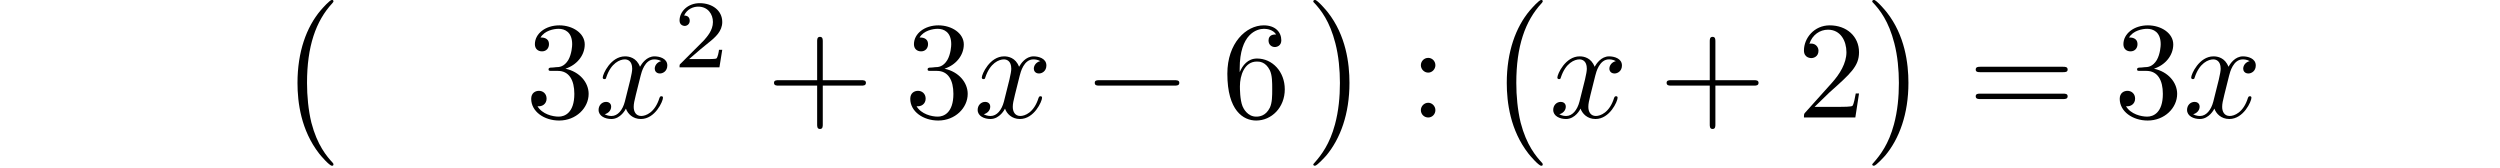
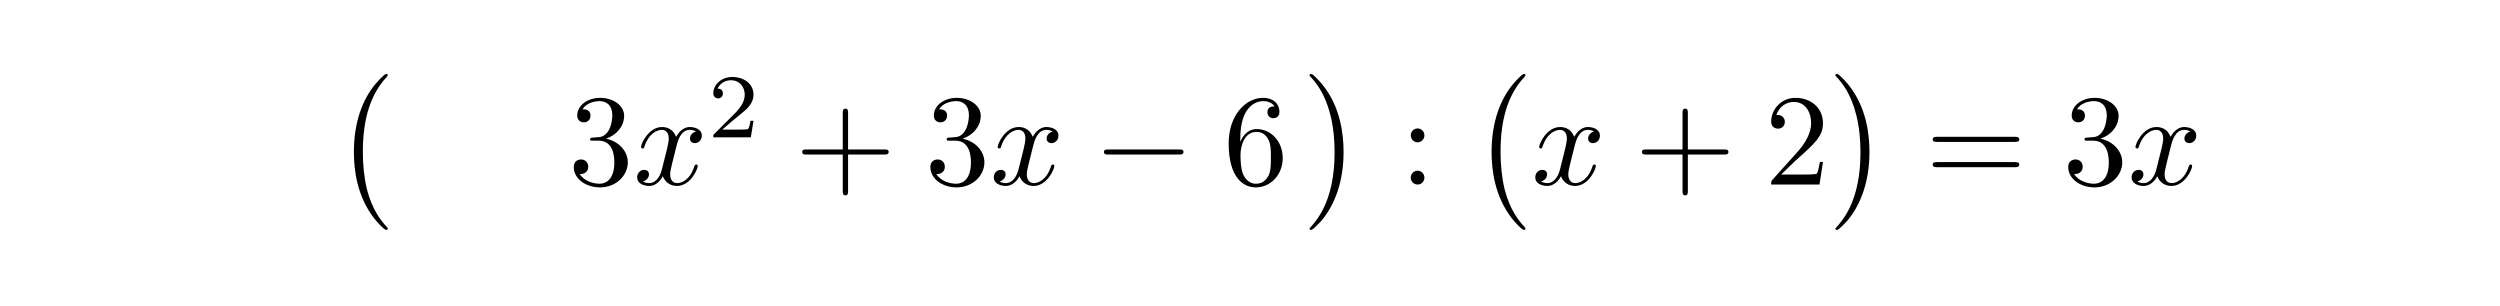
- <svg xmlns="http://www.w3.org/2000/svg" xmlns:xlink="http://www.w3.org/1999/xlink" width="180.182" height="12.055" viewBox="0 0 180.182 12.055">
+ <svg xmlns="http://www.w3.org/2000/svg" xmlns:xlink="http://www.w3.org/1999/xlink" width="191.521" height="23.393" viewBox="0 0 191.521 23.393">
  <defs>
    <g>
      <g id="glyph-0-0">
        <path d="M 4.109 11.453 C 4.109 11.422 4.094 11.391 4.078 11.359 C 3.625 10.875 2.938 10.062 2.516 8.438 C 2.297 7.531 2.203 6.516 2.203 5.578 C 2.203 2.953 2.828 1.125 4.031 -0.172 C 4.109 -0.266 4.109 -0.281 4.109 -0.297 C 4.109 -0.406 4.031 -0.406 4 -0.406 C 3.844 -0.406 3.312 0.203 3.188 0.344 C 2.156 1.562 1.516 3.344 1.516 5.578 C 1.516 6.984 1.766 8.984 3.078 10.672 C 3.172 10.797 3.812 11.547 4 11.547 C 4.031 11.547 4.109 11.547 4.109 11.453 Z M 4.109 11.453 " />
      </g>
      <g id="glyph-0-1">
        <path d="M 3.047 5.578 C 3.047 4.172 2.797 2.156 1.484 0.484 C 1.391 0.359 0.734 -0.406 0.562 -0.406 C 0.516 -0.406 0.438 -0.375 0.438 -0.297 C 0.438 -0.266 0.453 -0.234 0.5 -0.203 C 0.984 0.312 1.625 1.125 2.031 2.719 C 2.266 3.625 2.359 4.641 2.359 5.578 C 2.359 6.578 2.266 7.594 2 8.578 C 1.625 9.969 1.031 10.766 0.531 11.328 C 0.438 11.422 0.438 11.438 0.438 11.453 C 0.438 11.531 0.516 11.547 0.562 11.547 C 0.703 11.547 1.25 10.953 1.375 10.812 C 2.391 9.594 3.047 7.812 3.047 5.578 Z M 3.047 5.578 " />
      </g>
      <g id="glyph-1-0">
        <path d="M 2.891 -3.516 C 3.703 -3.781 4.281 -4.469 4.281 -5.266 C 4.281 -6.078 3.406 -6.641 2.453 -6.641 C 1.453 -6.641 0.688 -6.047 0.688 -5.281 C 0.688 -4.953 0.906 -4.766 1.203 -4.766 C 1.5 -4.766 1.703 -4.984 1.703 -5.281 C 1.703 -5.766 1.234 -5.766 1.094 -5.766 C 1.391 -6.266 2.047 -6.391 2.406 -6.391 C 2.828 -6.391 3.375 -6.172 3.375 -5.281 C 3.375 -5.156 3.344 -4.578 3.094 -4.141 C 2.797 -3.656 2.453 -3.625 2.203 -3.625 C 2.125 -3.609 1.891 -3.594 1.812 -3.594 C 1.734 -3.578 1.672 -3.562 1.672 -3.469 C 1.672 -3.359 1.734 -3.359 1.906 -3.359 L 2.344 -3.359 C 3.156 -3.359 3.531 -2.688 3.531 -1.703 C 3.531 -0.344 2.844 -0.062 2.406 -0.062 C 1.969 -0.062 1.219 -0.234 0.875 -0.812 C 1.219 -0.766 1.531 -0.984 1.531 -1.359 C 1.531 -1.719 1.266 -1.922 0.984 -1.922 C 0.734 -1.922 0.422 -1.781 0.422 -1.344 C 0.422 -0.438 1.344 0.219 2.438 0.219 C 3.656 0.219 4.562 -0.688 4.562 -1.703 C 4.562 -2.516 3.922 -3.297 2.891 -3.516 Z M 2.891 -3.516 " />
      </g>
      <g id="glyph-1-1">
        <path d="M 4.078 -2.297 L 6.859 -2.297 C 7 -2.297 7.188 -2.297 7.188 -2.5 C 7.188 -2.688 7 -2.688 6.859 -2.688 L 4.078 -2.688 L 4.078 -5.484 C 4.078 -5.625 4.078 -5.812 3.875 -5.812 C 3.672 -5.812 3.672 -5.625 3.672 -5.484 L 3.672 -2.688 L 0.891 -2.688 C 0.75 -2.688 0.562 -2.688 0.562 -2.5 C 0.562 -2.297 0.75 -2.297 0.891 -2.297 L 3.672 -2.297 L 3.672 0.5 C 3.672 0.641 3.672 0.828 3.875 0.828 C 4.078 0.828 4.078 0.641 4.078 0.5 Z M 4.078 -2.297 " />
      </g>
      <g id="glyph-1-2">
        <path d="M 1.312 -3.266 L 1.312 -3.516 C 1.312 -6.031 2.547 -6.391 3.062 -6.391 C 3.297 -6.391 3.719 -6.328 3.938 -5.984 C 3.781 -5.984 3.391 -5.984 3.391 -5.547 C 3.391 -5.234 3.625 -5.078 3.844 -5.078 C 4 -5.078 4.312 -5.172 4.312 -5.562 C 4.312 -6.156 3.875 -6.641 3.047 -6.641 C 1.766 -6.641 0.422 -5.359 0.422 -3.156 C 0.422 -0.484 1.578 0.219 2.5 0.219 C 3.609 0.219 4.562 -0.719 4.562 -2.031 C 4.562 -3.297 3.672 -4.25 2.562 -4.25 C 1.891 -4.25 1.516 -3.75 1.312 -3.266 Z M 2.5 -0.062 C 1.875 -0.062 1.578 -0.656 1.516 -0.812 C 1.328 -1.281 1.328 -2.078 1.328 -2.25 C 1.328 -3.031 1.656 -4.031 2.547 -4.031 C 2.719 -4.031 3.172 -4.031 3.484 -3.406 C 3.656 -3.047 3.656 -2.531 3.656 -2.047 C 3.656 -1.562 3.656 -1.062 3.484 -0.703 C 3.188 -0.109 2.734 -0.062 2.5 -0.062 Z M 2.5 -0.062 " />
      </g>
      <g id="glyph-1-3">
        <path d="M 1.906 -3.766 C 1.906 -4.062 1.672 -4.297 1.391 -4.297 C 1.094 -4.297 0.859 -4.062 0.859 -3.766 C 0.859 -3.484 1.094 -3.234 1.391 -3.234 C 1.672 -3.234 1.906 -3.484 1.906 -3.766 Z M 1.906 -0.531 C 1.906 -0.812 1.672 -1.062 1.391 -1.062 C 1.094 -1.062 0.859 -0.812 0.859 -0.531 C 0.859 -0.234 1.094 0 1.391 0 C 1.672 0 1.906 -0.234 1.906 -0.531 Z M 1.906 -0.531 " />
      </g>
      <g id="glyph-1-4">
        <path d="M 1.266 -0.766 L 2.328 -1.797 C 3.875 -3.172 4.469 -3.703 4.469 -4.703 C 4.469 -5.844 3.578 -6.641 2.359 -6.641 C 1.234 -6.641 0.5 -5.719 0.5 -4.828 C 0.5 -4.281 1 -4.281 1.031 -4.281 C 1.203 -4.281 1.547 -4.391 1.547 -4.812 C 1.547 -5.062 1.359 -5.328 1.016 -5.328 C 0.938 -5.328 0.922 -5.328 0.891 -5.312 C 1.109 -5.969 1.656 -6.328 2.234 -6.328 C 3.141 -6.328 3.562 -5.516 3.562 -4.703 C 3.562 -3.906 3.078 -3.125 2.516 -2.5 L 0.609 -0.375 C 0.5 -0.266 0.5 -0.234 0.5 0 L 4.203 0 L 4.469 -1.734 L 4.234 -1.734 C 4.172 -1.438 4.109 -1 4 -0.844 C 3.938 -0.766 3.281 -0.766 3.062 -0.766 Z M 1.266 -0.766 " />
      </g>
      <g id="glyph-1-5">
        <path d="M 6.844 -3.266 C 7 -3.266 7.188 -3.266 7.188 -3.453 C 7.188 -3.656 7 -3.656 6.859 -3.656 L 0.891 -3.656 C 0.75 -3.656 0.562 -3.656 0.562 -3.453 C 0.562 -3.266 0.75 -3.266 0.891 -3.266 Z M 6.859 -1.328 C 7 -1.328 7.188 -1.328 7.188 -1.531 C 7.188 -1.719 7 -1.719 6.844 -1.719 L 0.891 -1.719 C 0.75 -1.719 0.562 -1.719 0.562 -1.531 C 0.562 -1.328 0.75 -1.328 0.891 -1.328 Z M 6.859 -1.328 " />
      </g>
      <g id="glyph-2-0">
        <path d="M 3.328 -3.016 C 3.391 -3.266 3.625 -4.188 4.312 -4.188 C 4.359 -4.188 4.609 -4.188 4.812 -4.062 C 4.531 -4 4.344 -3.766 4.344 -3.516 C 4.344 -3.359 4.453 -3.172 4.719 -3.172 C 4.938 -3.172 5.25 -3.344 5.25 -3.75 C 5.25 -4.266 4.672 -4.406 4.328 -4.406 C 3.75 -4.406 3.406 -3.875 3.281 -3.656 C 3.031 -4.312 2.5 -4.406 2.203 -4.406 C 1.172 -4.406 0.594 -3.125 0.594 -2.875 C 0.594 -2.766 0.703 -2.766 0.719 -2.766 C 0.797 -2.766 0.828 -2.797 0.844 -2.875 C 1.188 -3.938 1.844 -4.188 2.188 -4.188 C 2.375 -4.188 2.719 -4.094 2.719 -3.516 C 2.719 -3.203 2.547 -2.547 2.188 -1.141 C 2.031 -0.531 1.672 -0.109 1.234 -0.109 C 1.172 -0.109 0.953 -0.109 0.734 -0.234 C 0.984 -0.297 1.203 -0.5 1.203 -0.781 C 1.203 -1.047 0.984 -1.125 0.844 -1.125 C 0.531 -1.125 0.297 -0.875 0.297 -0.547 C 0.297 -0.094 0.781 0.109 1.219 0.109 C 1.891 0.109 2.25 -0.594 2.266 -0.641 C 2.391 -0.281 2.75 0.109 3.344 0.109 C 4.375 0.109 4.938 -1.172 4.938 -1.422 C 4.938 -1.531 4.859 -1.531 4.828 -1.531 C 4.734 -1.531 4.719 -1.484 4.688 -1.422 C 4.359 -0.344 3.688 -0.109 3.375 -0.109 C 2.984 -0.109 2.828 -0.422 2.828 -0.766 C 2.828 -0.984 2.875 -1.203 2.984 -1.641 Z M 3.328 -3.016 " />
      </g>
      <g id="glyph-3-0">
        <path d="M 3.516 -1.266 L 3.281 -1.266 C 3.266 -1.109 3.188 -0.703 3.094 -0.641 C 3.047 -0.594 2.516 -0.594 2.406 -0.594 L 1.125 -0.594 C 1.859 -1.234 2.109 -1.438 2.516 -1.766 C 3.031 -2.172 3.516 -2.609 3.516 -3.266 C 3.516 -4.109 2.781 -4.625 1.891 -4.625 C 1.031 -4.625 0.438 -4.016 0.438 -3.375 C 0.438 -3.031 0.734 -2.984 0.812 -2.984 C 0.969 -2.984 1.172 -3.109 1.172 -3.359 C 1.172 -3.484 1.125 -3.734 0.766 -3.734 C 0.984 -4.219 1.453 -4.375 1.781 -4.375 C 2.484 -4.375 2.844 -3.828 2.844 -3.266 C 2.844 -2.656 2.406 -2.188 2.188 -1.938 L 0.516 -0.266 C 0.438 -0.203 0.438 -0.188 0.438 0 L 3.312 0 Z M 3.516 -1.266 " />
      </g>
      <g id="glyph-4-0">
        <path d="M 6.562 -2.297 C 6.734 -2.297 6.922 -2.297 6.922 -2.5 C 6.922 -2.688 6.734 -2.688 6.562 -2.688 L 1.172 -2.688 C 1 -2.688 0.828 -2.688 0.828 -2.5 C 0.828 -2.297 1 -2.297 1.172 -2.297 Z M 6.562 -2.297 " />
      </g>
    </g>
  </defs>
  <g fill="rgb(0%, 0%, 0%)" fill-opacity="1">
-     <use xlink:href="#glyph-0-0" x="19.925" y="0.399" />
+     <use xlink:href="#glyph-0-0" x="25.594" y="6.067" />
  </g>
  <g fill="rgb(0%, 0%, 0%)" fill-opacity="1">
-     <use xlink:href="#glyph-1-0" x="37.863" y="8.468" />
+     <use xlink:href="#glyph-1-0" x="43.533" y="14.137" />
  </g>
  <g fill="rgb(0%, 0%, 0%)" fill-opacity="1">
-     <use xlink:href="#glyph-2-0" x="42.845" y="8.468" />
+     <use xlink:href="#glyph-2-0" x="48.514" y="14.137" />
  </g>
  <g fill="rgb(0%, 0%, 0%)" fill-opacity="1">
-     <use xlink:href="#glyph-3-0" x="48.539" y="4.853" />
+     <use xlink:href="#glyph-3-0" x="54.208" y="10.522" />
  </g>
  <g fill="rgb(0%, 0%, 0%)" fill-opacity="1">
-     <use xlink:href="#glyph-1-1" x="55.222" y="8.468" />
+     <use xlink:href="#glyph-1-1" x="60.891" y="14.137" />
  </g>
  <g fill="rgb(0%, 0%, 0%)" fill-opacity="1">
-     <use xlink:href="#glyph-1-0" x="65.183" y="8.468" />
+     <use xlink:href="#glyph-1-0" x="70.852" y="14.137" />
  </g>
  <g fill="rgb(0%, 0%, 0%)" fill-opacity="1">
-     <use xlink:href="#glyph-2-0" x="70.166" y="8.468" />
+     <use xlink:href="#glyph-2-0" x="75.835" y="14.137" />
  </g>
  <g fill="rgb(0%, 0%, 0%)" fill-opacity="1">
-     <use xlink:href="#glyph-4-0" x="78.074" y="8.468" />
+     <use xlink:href="#glyph-4-0" x="83.743" y="14.137" />
  </g>
  <g fill="rgb(0%, 0%, 0%)" fill-opacity="1">
-     <use xlink:href="#glyph-1-2" x="88.036" y="8.468" />
+     <use xlink:href="#glyph-1-2" x="93.705" y="14.137" />
  </g>
  <g fill="rgb(0%, 0%, 0%)" fill-opacity="1">
-     <use xlink:href="#glyph-0-1" x="94.213" y="0.399" />
+     <use xlink:href="#glyph-0-1" x="99.882" y="6.067" />
  </g>
  <g fill="rgb(0%, 0%, 0%)" fill-opacity="1">
-     <use xlink:href="#glyph-1-3" x="101.547" y="8.468" />
+     <use xlink:href="#glyph-1-3" x="107.216" y="14.137" />
  </g>
  <g fill="rgb(0%, 0%, 0%)" fill-opacity="1">
-     <use xlink:href="#glyph-0-0" x="107.081" y="0.399" />
+     <use xlink:href="#glyph-0-0" x="112.751" y="6.067" />
  </g>
  <g fill="rgb(0%, 0%, 0%)" fill-opacity="1">
-     <use xlink:href="#glyph-2-0" x="111.648" y="8.468" />
+     <use xlink:href="#glyph-2-0" x="117.317" y="14.137" />
  </g>
  <g fill="rgb(0%, 0%, 0%)" fill-opacity="1">
-     <use xlink:href="#glyph-1-1" x="119.555" y="8.468" />
+     <use xlink:href="#glyph-1-1" x="125.225" y="14.137" />
  </g>
  <g fill="rgb(0%, 0%, 0%)" fill-opacity="1">
-     <use xlink:href="#glyph-1-4" x="129.516" y="8.468" />
+     <use xlink:href="#glyph-1-4" x="135.186" y="14.137" />
  </g>
  <g fill="rgb(0%, 0%, 0%)" fill-opacity="1">
-     <use xlink:href="#glyph-0-1" x="134.499" y="0.399" />
+     <use xlink:href="#glyph-0-1" x="140.169" y="6.067" />
  </g>
  <g fill="rgb(0%, 0%, 0%)" fill-opacity="1">
-     <use xlink:href="#glyph-1-5" x="141.833" y="8.468" />
+     <use xlink:href="#glyph-1-5" x="147.502" y="14.137" />
  </g>
  <g fill="rgb(0%, 0%, 0%)" fill-opacity="1">
-     <use xlink:href="#glyph-1-0" x="152.352" y="8.468" />
+     <use xlink:href="#glyph-1-0" x="158.021" y="14.137" />
  </g>
  <g fill="rgb(0%, 0%, 0%)" fill-opacity="1">
-     <use xlink:href="#glyph-2-0" x="157.33" y="8.468" />
+     <use xlink:href="#glyph-2-0" x="163" y="14.137" />
  </g>
</svg>
